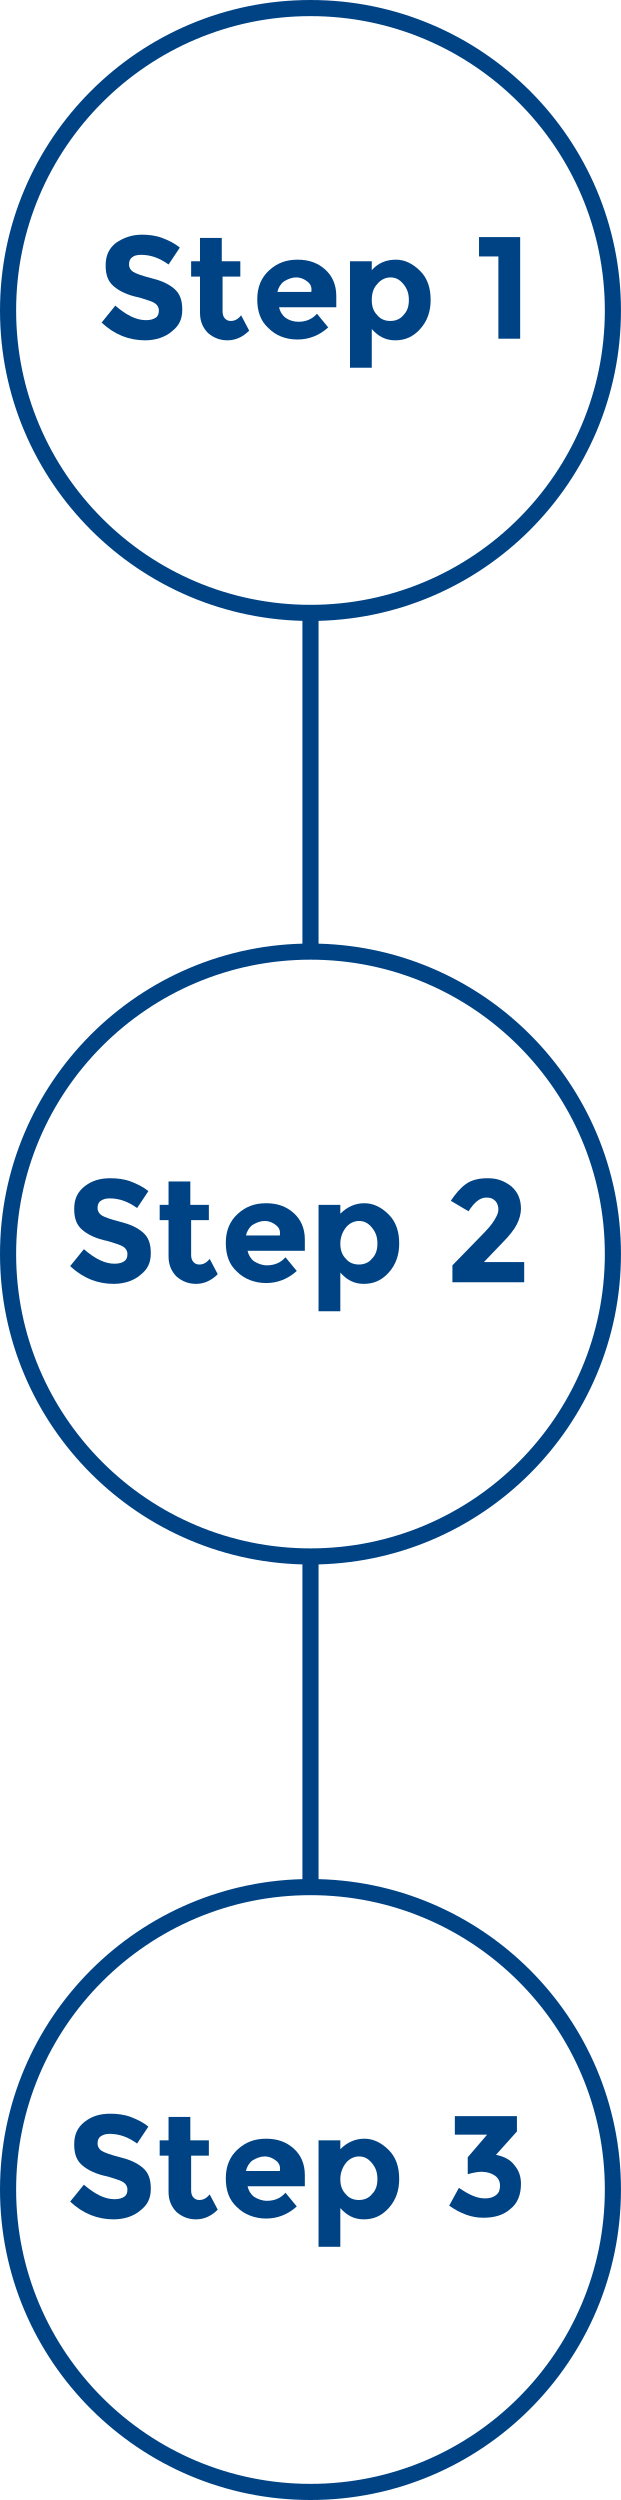
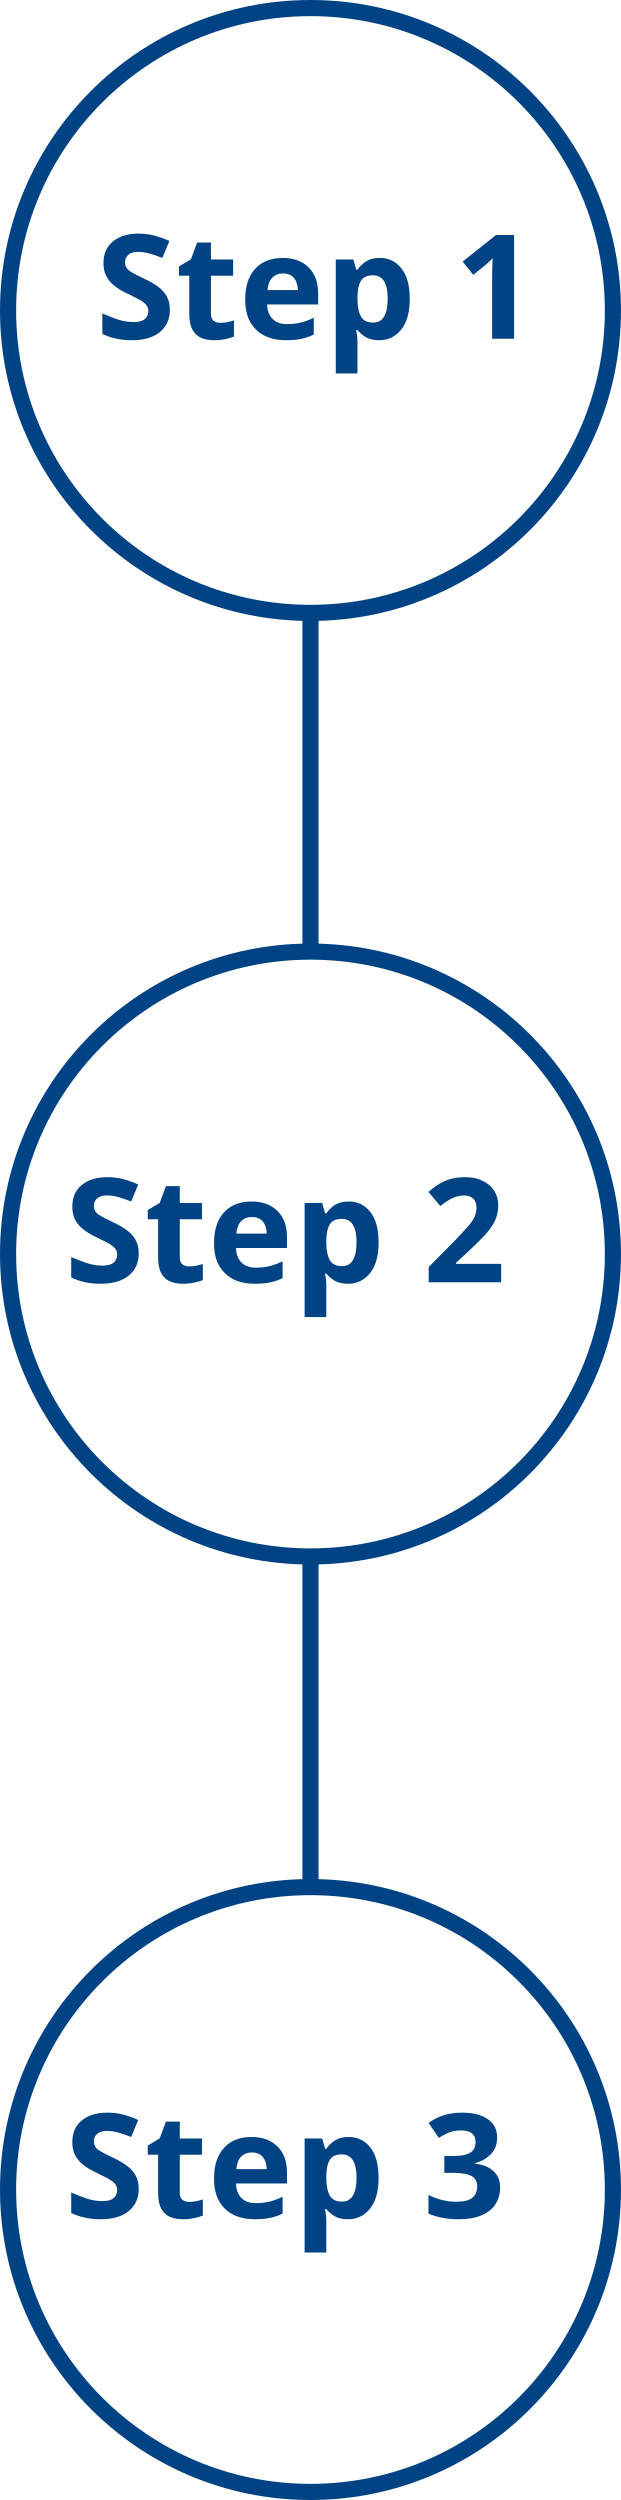
- <svg xmlns="http://www.w3.org/2000/svg" version="1.1" id="Layer_1" x="0px" y="0px" viewBox="0 0 77 310" style="enable-background:new 0 0 77 310;" xml:space="preserve">
-   <style type="text/css">
- 	.st0{fill:none;}
- 	.st1{fill:none;stroke:#004385;stroke-width:2;}
- 	.st2{enable-background:new    ;}
- 	.st3{fill:#004385;}
- </style>
+ <svg xmlns="http://www.w3.org/2000/svg" viewBox="-15418 -16595 77 310">
+   <defs>
+     <style>.a,.d{fill:none;}.a{stroke:#004385;stroke-width:2px;}.b{fill:#004385;font-size:18px;font-family:Montserrat-Bold, Montserrat;font-weight:700;}.c{stroke:none;}</style>
+   </defs>
  <g transform="translate(-16412 -17243)">
-     <g transform="translate(994 648)">
-       <path class="st0" d="M15456.5,16595L15456.5,16595c21.3,0,38.5,17.2,38.5,38.5l0,0c0,21.3-17.2,38.5-38.5,38.5l0,0    c-21.3,0-38.5-17.2-38.5-38.5l0,0C15418,16612.2,15435.2,16595,15456.5,16595z" />
-       <path class="st1" d="M15456.5,16596L15456.5,16596c20.7,0,37.5,16.8,37.5,37.5l0,0c0,20.7-16.8,37.5-37.5,37.5l0,0    c-20.7,0-37.5-16.8-37.5-37.5l0,0C15419,16612.8,15435.8,16596,15456.5,16596z" />
+     <g class="a" transform="translate(994 648)">
+       <rect class="c" width="77" height="77" rx="38.5" />
+       <rect class="d" x="1" y="1" width="75" height="75" rx="37.5" />
    </g>
-     <g class="st2">
-       <path class="st3" d="M16428.4,17274.9c-0.3,0.2-0.4,0.5-0.4,0.9s0.2,0.7,0.5,0.9c0.3,0.2,1.1,0.5,2.3,0.8s2.1,0.7,2.8,1.3    c0.7,0.6,1,1.4,1,2.6s-0.4,2-1.3,2.7c-0.8,0.7-2,1.1-3.3,1.1c-2,0-3.8-0.7-5.4-2.2l1.7-2.1c1.4,1.2,2.6,1.8,3.8,1.8    c0.5,0,0.9-0.1,1.2-0.3c0.3-0.2,0.4-0.5,0.4-0.9c0-0.4-0.2-0.7-0.5-0.9s-0.9-0.4-1.9-0.7c-1.5-0.3-2.5-0.8-3.2-1.4s-1-1.4-1-2.6    s0.4-2.1,1.3-2.8c0.9-0.6,1.9-1,3.2-1c0.8,0,1.7,0.1,2.5,0.4c0.8,0.3,1.6,0.7,2.2,1.2l-1.4,2.1c-1.1-0.8-2.2-1.2-3.4-1.2    C16429,17274.6,16428.6,17274.7,16428.4,17274.9z" />
-       <path class="st3" d="M16439.6,17277.3v4.3c0,0.4,0.1,0.7,0.3,0.9c0.2,0.2,0.4,0.3,0.7,0.3c0.5,0,0.9-0.2,1.3-0.7l1,1.9    c-0.8,0.8-1.7,1.2-2.7,1.2c-0.9,0-1.7-0.3-2.4-0.9c-0.6-0.6-1-1.4-1-2.5v-4.5h-1.1v-1.9h1.1v-2.9h2.7v2.9h2.3v1.9H16439.6z" />
-       <path class="st3" d="M16452.7,17283.6c-1.1,1-2.4,1.5-3.8,1.5c-1.5,0-2.7-0.5-3.6-1.4c-1-0.9-1.4-2.1-1.4-3.6s0.5-2.7,1.5-3.6    c1-0.9,2.1-1.3,3.5-1.3s2.5,0.4,3.4,1.2c0.9,0.8,1.4,1.9,1.4,3.3v1.4h-7.1c0.1,0.5,0.4,1,0.8,1.3s1,0.5,1.6,0.5    c0.9,0,1.7-0.3,2.3-1L16452.7,17283.6z M16450.1,17277.9c-0.4-0.3-0.8-0.5-1.4-0.5c-0.5,0-1,0.2-1.5,0.5c-0.4,0.3-0.7,0.8-0.8,1.3    h4.2C16450.7,17278.6,16450.5,17278.2,16450.1,17277.9z" />
-       <path class="st3" d="M16461.1,17275.2c1.1,0,2.1,0.5,3,1.4c0.9,0.9,1.3,2.1,1.3,3.6c0,1.4-0.4,2.6-1.3,3.6c-0.9,1-1.9,1.4-3.1,1.4    c-1.2,0-2.1-0.5-2.9-1.4v4.8h-2.7v-13.2h2.7v1.1C16458.9,17275.6,16459.9,17275.2,16461.1,17275.2z M16458.1,17280.2    c0,0.8,0.2,1.4,0.7,1.9c0.4,0.5,1,0.7,1.6,0.7c0.6,0,1.2-0.2,1.6-0.7c0.5-0.5,0.7-1.1,0.7-1.9c0-0.8-0.2-1.4-0.7-2s-1-0.8-1.6-0.8    c-0.6,0-1.2,0.3-1.6,0.8C16458.3,17278.7,16458.1,17279.4,16458.1,17280.2z" />
-       <path class="st3" d="M16471.4,17272.4h5.1v12.6h-2.7v-10.2h-2.4V17272.4z" />
+     <text class="b" transform="translate(1003 673)">
+       <tspan x="2.865" y="17">Step 1</tspan>
+     </text>
+     <g class="a" transform="translate(994 765)">
+       <rect class="c" width="77" height="77" rx="38.5" />
+       <rect class="d" x="1" y="1" width="75" height="75" rx="37.5" />
    </g>
-     <g transform="translate(994 765)">
-       <path class="st0" d="M15456.5,16595L15456.5,16595c21.3,0,38.5,17.2,38.5,38.5l0,0c0,21.3-17.2,38.5-38.5,38.5l0,0    c-21.3,0-38.5-17.2-38.5-38.5l0,0C15418,16612.2,15435.2,16595,15456.5,16595z" />
-       <path class="st1" d="M15456.5,16596L15456.5,16596c20.7,0,37.5,16.8,37.5,37.5l0,0c0,20.7-16.8,37.5-37.5,37.5l0,0    c-20.7,0-37.5-16.8-37.5-37.5l0,0C15419,16612.8,15435.8,16596,15456.5,16596z" />
+     <text class="b" transform="translate(1002 790)">
+       <tspan x="0" y="17">Step 2</tspan>
+     </text>
+     <g class="a" transform="translate(994 881)">
+       <rect class="c" width="77" height="77" rx="38.5" />
+       <rect class="d" x="1" y="1" width="75" height="75" rx="37.5" />
    </g>
-     <g class="st2">
-       <path class="st3" d="M16424.5,17391.9c-0.3,0.2-0.4,0.5-0.4,0.9s0.2,0.7,0.5,0.9c0.3,0.2,1.1,0.5,2.3,0.8c1.2,0.3,2.1,0.7,2.8,1.3    c0.7,0.6,1,1.4,1,2.6s-0.4,2-1.3,2.7c-0.8,0.7-2,1.1-3.3,1.1c-2,0-3.8-0.7-5.4-2.2l1.7-2.1c1.4,1.2,2.6,1.8,3.8,1.8    c0.5,0,0.9-0.1,1.2-0.3c0.3-0.2,0.4-0.5,0.4-0.9c0-0.4-0.2-0.7-0.5-0.9c-0.3-0.2-0.9-0.4-1.9-0.7c-1.5-0.3-2.5-0.8-3.2-1.4    s-1-1.4-1-2.6s0.4-2.1,1.3-2.8s1.9-1,3.2-1c0.8,0,1.7,0.1,2.5,0.4c0.8,0.3,1.6,0.7,2.2,1.2l-1.4,2.1c-1.1-0.8-2.2-1.2-3.4-1.2    C16425.1,17391.6,16424.8,17391.7,16424.5,17391.9z" />
-       <path class="st3" d="M16435.7,17394.3v4.3c0,0.4,0.1,0.7,0.3,0.9s0.4,0.3,0.7,0.3c0.5,0,0.9-0.2,1.3-0.7l1,1.9    c-0.8,0.8-1.7,1.2-2.7,1.2c-0.9,0-1.7-0.3-2.4-0.9c-0.6-0.6-1-1.4-1-2.5v-4.5h-1.1v-1.9h1.1v-2.9h2.7v2.9h2.3v1.9H16435.7z" />
-       <path class="st3" d="M16448.8,17400.6c-1.1,1-2.4,1.5-3.8,1.5s-2.7-0.5-3.6-1.4c-1-0.9-1.4-2.1-1.4-3.6s0.5-2.7,1.5-3.6    c1-0.9,2.1-1.3,3.5-1.3s2.5,0.4,3.4,1.2c0.9,0.8,1.4,1.9,1.4,3.3v1.4h-7.1c0.1,0.5,0.4,1,0.8,1.3c0.5,0.3,1,0.5,1.6,0.5    c0.9,0,1.7-0.3,2.3-1L16448.8,17400.6z M16446.2,17394.9c-0.4-0.3-0.8-0.5-1.4-0.5c-0.5,0-1,0.2-1.5,0.5c-0.4,0.3-0.7,0.8-0.8,1.3    h4.2C16446.8,17395.6,16446.6,17395.2,16446.2,17394.9z" />
-       <path class="st3" d="M16457.2,17392.2c1.1,0,2.1,0.5,3,1.4c0.9,0.9,1.3,2.1,1.3,3.6c0,1.4-0.4,2.6-1.3,3.6c-0.9,1-1.9,1.4-3.1,1.4    c-1.2,0-2.1-0.5-2.9-1.4v4.8h-2.7v-13.2h2.7v1.1C16455.1,17392.6,16456.1,17392.2,16457.2,17392.2z M16454.2,17397.2    c0,0.8,0.2,1.4,0.7,1.9c0.4,0.5,1,0.7,1.6,0.7c0.6,0,1.2-0.2,1.6-0.7c0.5-0.5,0.7-1.1,0.7-1.9c0-0.8-0.2-1.4-0.7-2s-1-0.8-1.6-0.8    c-0.6,0-1.2,0.3-1.6,0.8S16454.2,17396.4,16454.2,17397.2z" />
-       <path class="st3" d="M16473.3,17394.3c0.3-0.5,0.5-0.9,0.5-1.3s-0.1-0.8-0.4-1.1c-0.3-0.3-0.6-0.4-1.1-0.4c-0.8,0-1.5,0.6-2.2,1.7    l-2.2-1.3c0.6-0.9,1.2-1.6,1.9-2.1c0.7-0.5,1.6-0.7,2.7-0.7s2,0.3,2.9,1c0.8,0.7,1.2,1.6,1.2,2.8c0,0.6-0.2,1.3-0.5,1.9    c-0.3,0.6-0.9,1.4-1.8,2.3l-2.3,2.4h5v2.5h-8.9v-2.1l3.7-3.8C16472.5,17395.4,16473,17394.8,16473.3,17394.3z" />
-     </g>
-     <g transform="translate(994 881)">
-       <path class="st0" d="M15456.5,16595L15456.5,16595c21.3,0,38.5,17.2,38.5,38.5l0,0c0,21.3-17.2,38.5-38.5,38.5l0,0    c-21.3,0-38.5-17.2-38.5-38.5l0,0C15418,16612.2,15435.2,16595,15456.5,16595z" />
-       <path class="st1" d="M15456.5,16596L15456.5,16596c20.7,0,37.5,16.8,37.5,37.5l0,0c0,20.7-16.8,37.5-37.5,37.5l0,0    c-20.7,0-37.5-16.8-37.5-37.5l0,0C15419,16612.8,15435.8,16596,15456.5,16596z" />
-     </g>
-     <g class="st2">
-       <path class="st3" d="M16424.5,17507.9c-0.3,0.2-0.4,0.5-0.4,0.9s0.2,0.7,0.5,0.9c0.3,0.2,1.1,0.5,2.3,0.8c1.2,0.3,2.1,0.7,2.8,1.3    c0.7,0.6,1,1.4,1,2.6s-0.4,2-1.3,2.7c-0.8,0.7-2,1.1-3.3,1.1c-2,0-3.8-0.7-5.4-2.2l1.7-2.1c1.4,1.2,2.6,1.8,3.8,1.8    c0.5,0,0.9-0.1,1.2-0.3c0.3-0.2,0.4-0.5,0.4-0.9c0-0.4-0.2-0.7-0.5-0.9c-0.3-0.2-0.9-0.4-1.9-0.7c-1.5-0.3-2.5-0.8-3.2-1.4    s-1-1.4-1-2.6s0.4-2.1,1.3-2.8s1.9-1,3.2-1c0.8,0,1.7,0.1,2.5,0.4c0.8,0.3,1.6,0.7,2.2,1.2l-1.4,2.1c-1.1-0.8-2.2-1.2-3.4-1.2    C16425.1,17507.6,16424.8,17507.7,16424.5,17507.9z" />
-       <path class="st3" d="M16435.7,17510.3v4.3c0,0.4,0.1,0.7,0.3,0.9s0.4,0.3,0.7,0.3c0.5,0,0.9-0.2,1.3-0.7l1,1.9    c-0.8,0.8-1.7,1.2-2.7,1.2c-0.9,0-1.7-0.3-2.4-0.9c-0.6-0.6-1-1.4-1-2.5v-4.5h-1.1v-1.9h1.1v-2.9h2.7v2.9h2.3v1.9H16435.7z" />
-       <path class="st3" d="M16448.8,17516.6c-1.1,1-2.4,1.5-3.8,1.5s-2.7-0.5-3.6-1.4c-1-0.9-1.4-2.1-1.4-3.6s0.5-2.7,1.5-3.6    c1-0.9,2.1-1.3,3.5-1.3s2.5,0.4,3.4,1.2c0.9,0.8,1.4,1.9,1.4,3.3v1.4h-7.1c0.1,0.5,0.4,1,0.8,1.3c0.5,0.3,1,0.5,1.6,0.5    c0.9,0,1.7-0.3,2.3-1L16448.8,17516.6z M16446.2,17510.9c-0.4-0.3-0.8-0.5-1.4-0.5c-0.5,0-1,0.2-1.5,0.5c-0.4,0.3-0.7,0.8-0.8,1.3    h4.2C16446.8,17511.6,16446.6,17511.2,16446.2,17510.9z" />
-       <path class="st3" d="M16457.2,17508.2c1.1,0,2.1,0.5,3,1.4c0.9,0.9,1.3,2.1,1.3,3.6c0,1.4-0.4,2.6-1.3,3.6c-0.9,1-1.9,1.4-3.1,1.4    c-1.2,0-2.1-0.5-2.9-1.4v4.8h-2.7v-13.2h2.7v1.1C16455.1,17508.6,16456.1,17508.2,16457.2,17508.2z M16454.2,17513.2    c0,0.8,0.2,1.4,0.7,1.9c0.4,0.5,1,0.7,1.6,0.7c0.6,0,1.2-0.2,1.6-0.7c0.5-0.5,0.7-1.1,0.7-1.9c0-0.8-0.2-1.4-0.7-2s-1-0.8-1.6-0.8    c-0.6,0-1.2,0.3-1.6,0.8S16454.2,17512.4,16454.2,17513.2z" />
-       <path class="st3" d="M16468.4,17507.8v-2.4h7.7v1.9l-2.6,2.9c1,0.2,1.8,0.6,2.3,1.3c0.6,0.7,0.8,1.5,0.8,2.3    c0,1.3-0.4,2.4-1.3,3.1c-0.9,0.8-2,1.1-3.4,1.1c-1.4,0-2.8-0.5-4.2-1.5l1.2-2.2c1.2,0.8,2.2,1.3,3.2,1.3c0.6,0,1-0.1,1.4-0.4    c0.4-0.3,0.5-0.7,0.5-1.2c0-0.5-0.2-0.9-0.6-1.2c-0.4-0.3-1-0.5-1.7-0.5c-0.4,0-1,0.1-1.7,0.3v-2.1l2.4-2.8H16468.4z" />
-     </g>
-     <line class="st1" x1="16450.5" y1="17318.5" x2="16450.5" y2="17361.5" />
-     <line class="st1" x1="16450.5" y1="17435.5" x2="16450.5" y2="17477.5" />
+     <text class="b" transform="translate(1002 906)">
+       <tspan x="0" y="17">Step 3</tspan>
+     </text>
+     <line class="a" y2="43" transform="translate(1032.5 723.5)" />
+     <line class="a" y2="42" transform="translate(1032.5 840.5)" />
  </g>
</svg>
